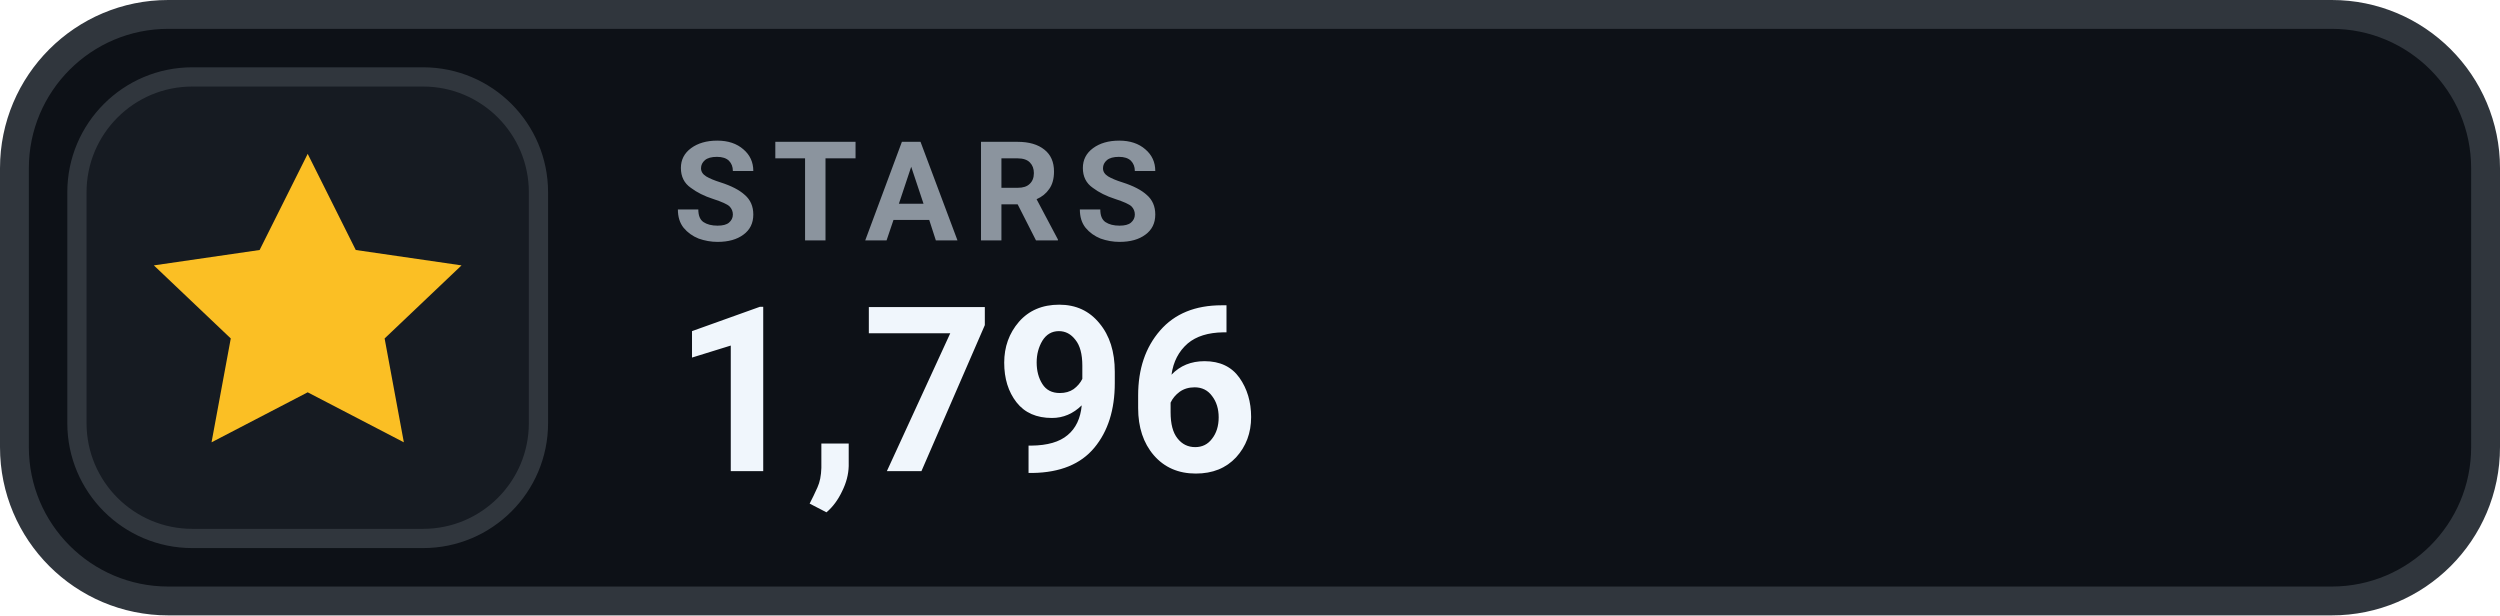
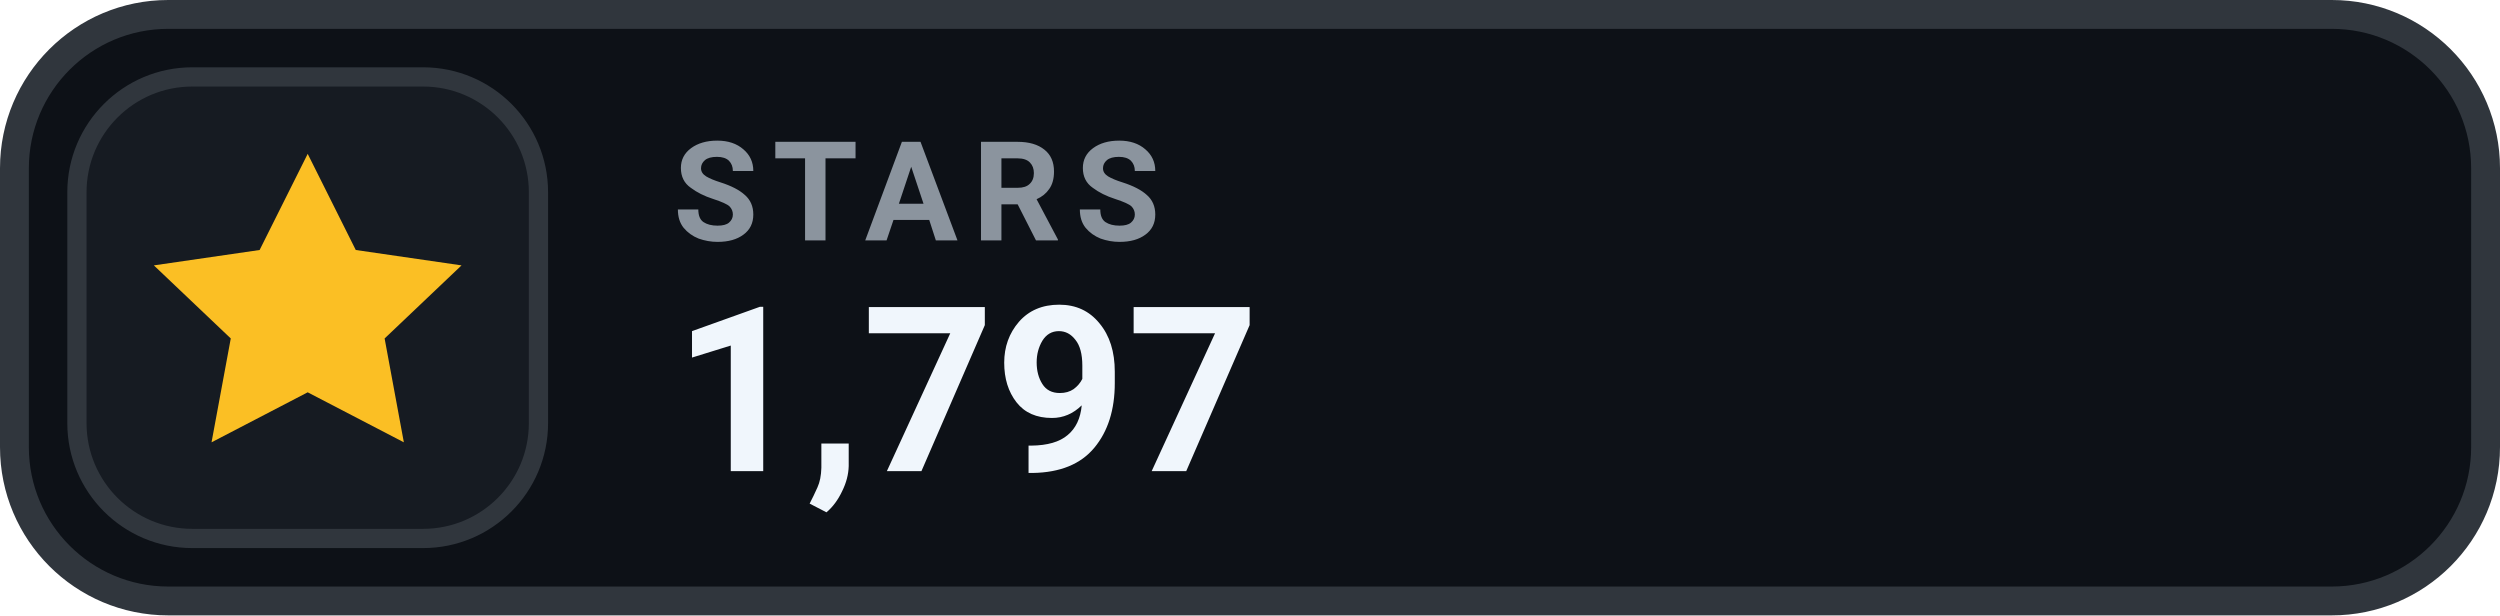
- <svg xmlns="http://www.w3.org/2000/svg" width="130" height="32" viewBox="0 0 130 32" role="img" aria-label="STARS 1,796">
+ <svg xmlns="http://www.w3.org/2000/svg" width="130" height="32" viewBox="0 0 130 32" role="img" aria-label="STARS 1,797">
  <rect x=".75" y=".75" width="128.5" height="30.5" rx="8" fill="#0D1117" stroke="#30363D" stroke-width="1.5" />
  <rect x="4" y="4" width="24" height="24" rx="6" fill="#161B22" stroke="#30363D" stroke-width="1" />
  <g transform="translate(16 16)" style="color:#FBBF24;">
    <path d="M0 -8 l2.5 5 5.5 .8 -4 3.8 1 5.4 -5 -2.6 -5 2.6 1 -5.4 -4 -3.8 5.5 -.8 Z" fill="currentColor" />
  </g>
  <text x="35" y="12.5" fill="#8B949E" font-family="-apple-system,BlinkMacSystemFont,'Segoe UI',Roboto,Helvetica,Arial,sans-serif" font-size="7.2" font-weight="700" letter-spacing=".75">STARS</text>
-   <text x="35" y="24.5" fill="#F0F6FC" font-family="-apple-system,BlinkMacSystemFont,'Segoe UI',Roboto,Helvetica,Arial,sans-serif" font-size="12" font-weight="700">1,796</text>
+   <text x="35" y="24.5" fill="#F0F6FC" font-family="-apple-system,BlinkMacSystemFont,'Segoe UI',Roboto,Helvetica,Arial,sans-serif" font-size="12" font-weight="700">1,797</text>
</svg>
